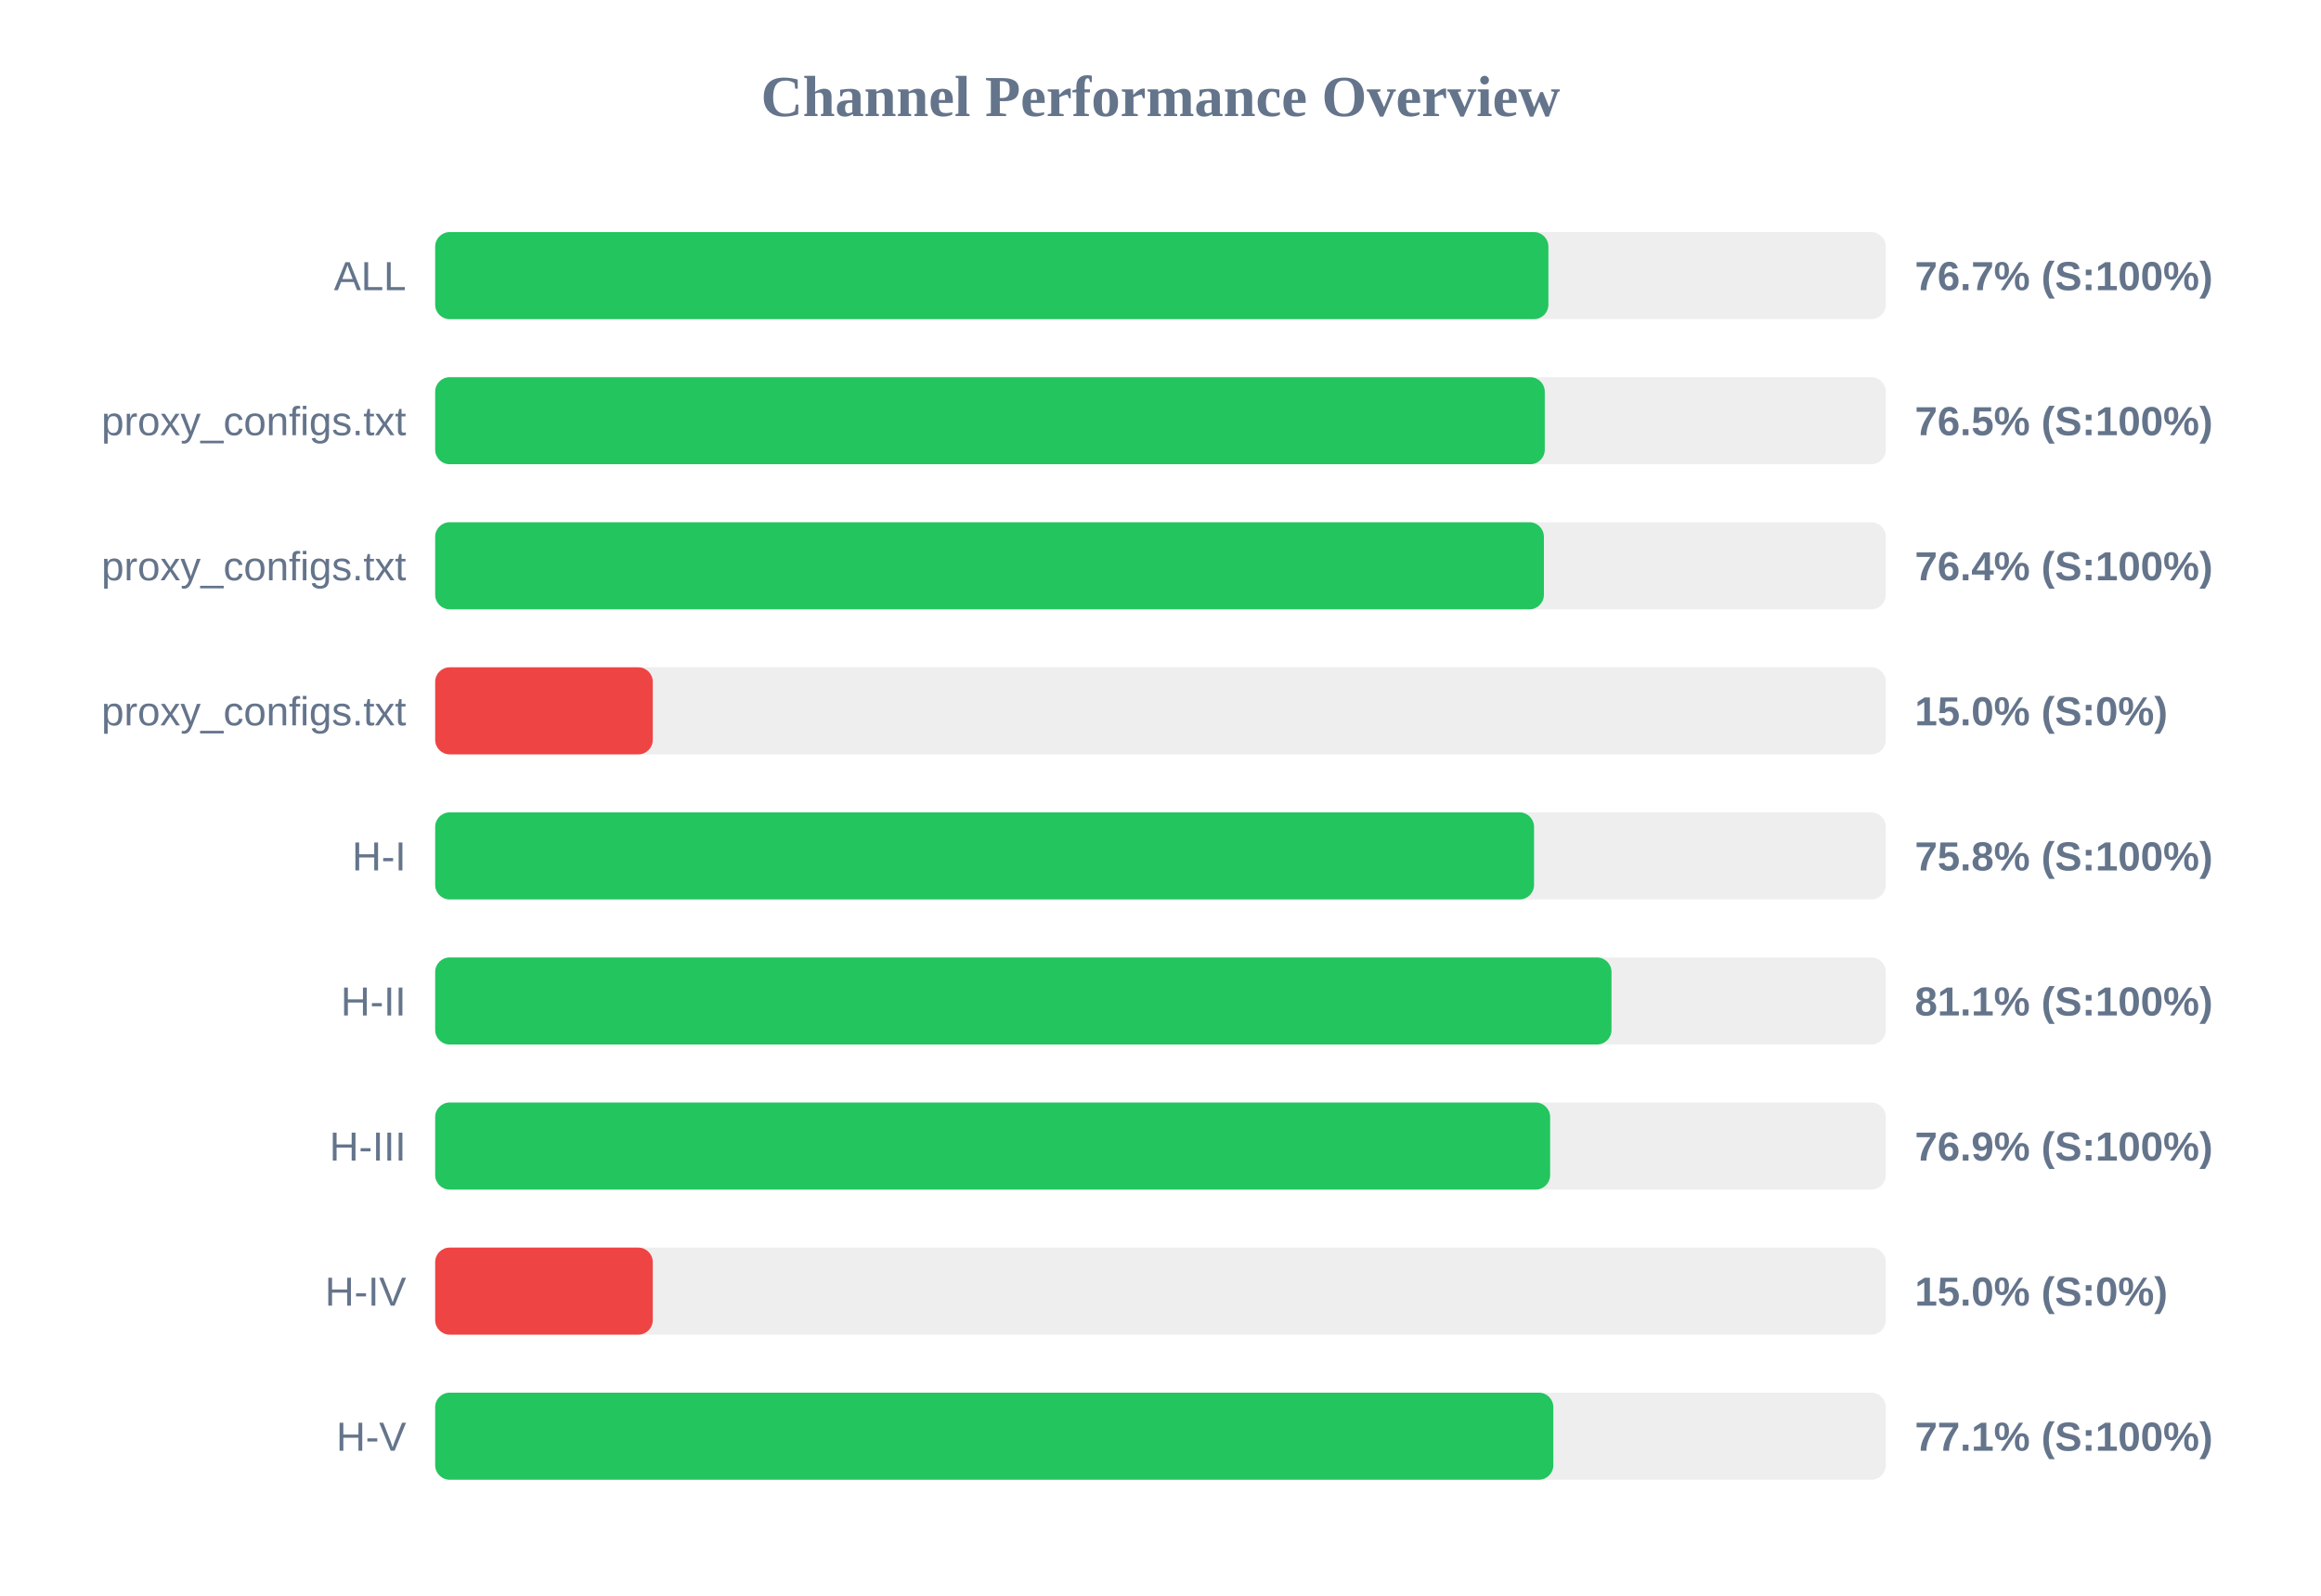
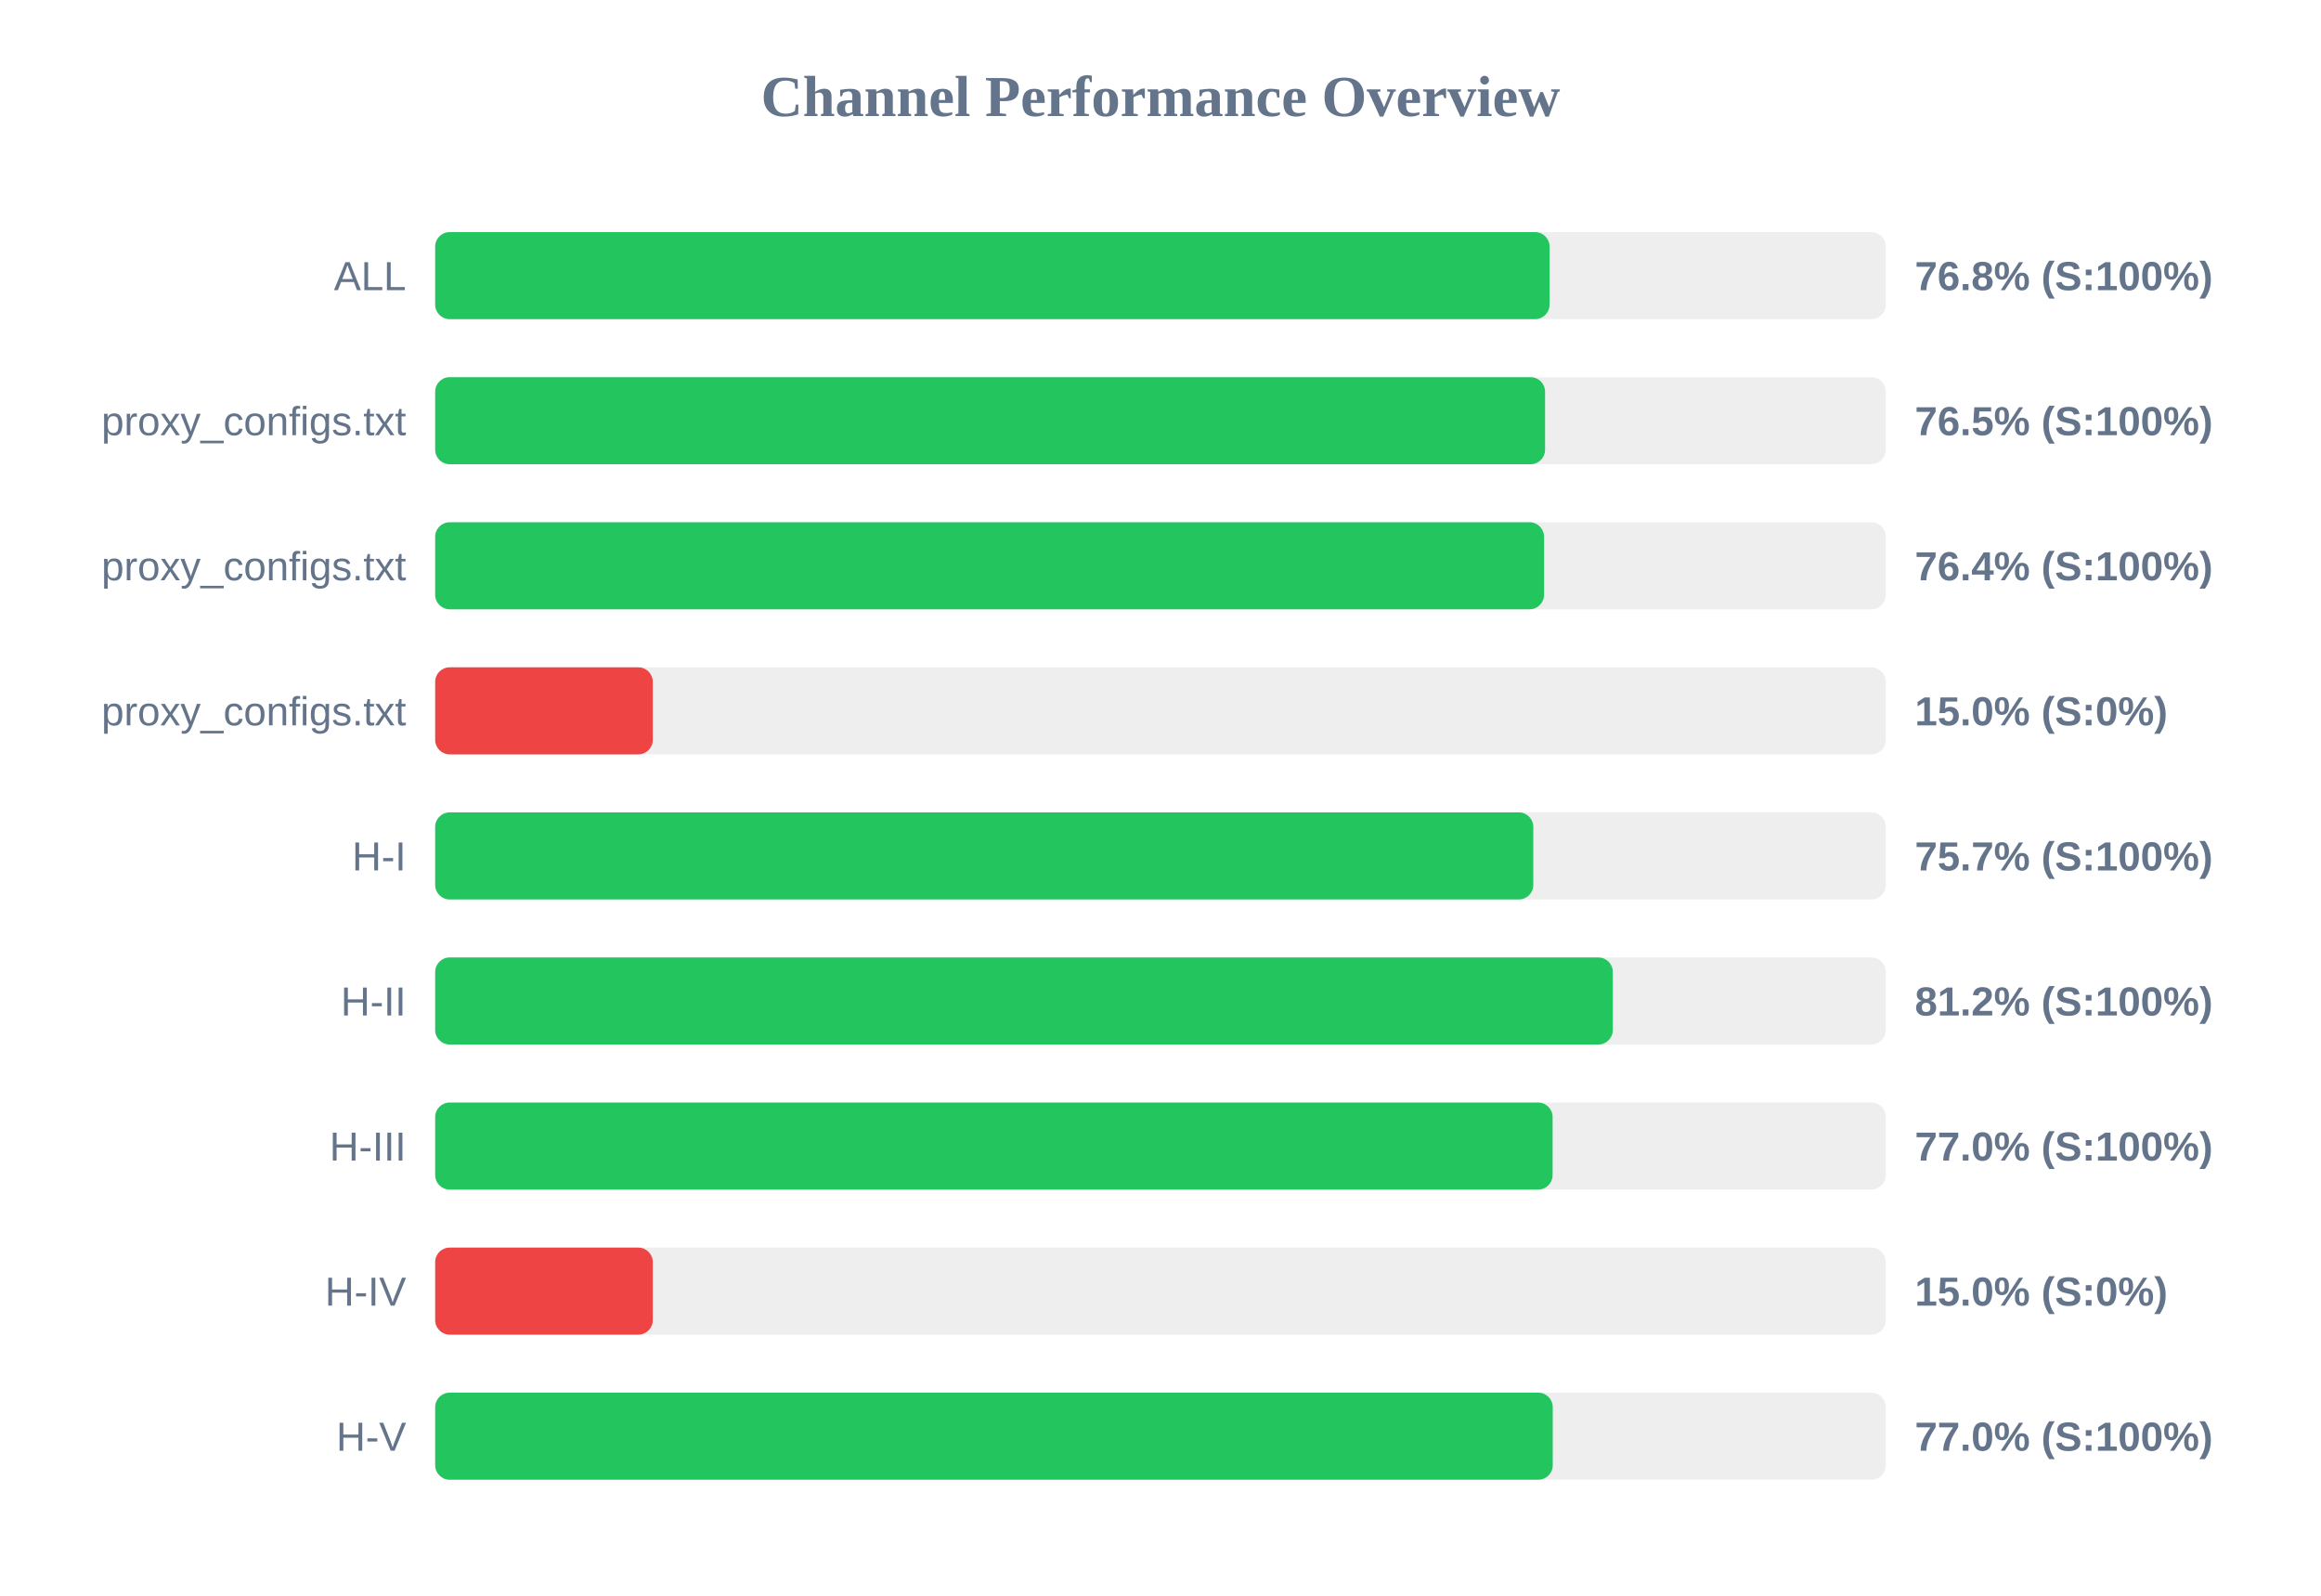
<svg xmlns="http://www.w3.org/2000/svg" width="800" height="550" version="1.1">
  <style>
        .row { font: 14px Arial; fill: #64748b; }
        .score { font: bold 14px Arial; fill: #64748b; }
    </style>
  <text x="400" y="40" text-anchor="middle" font-size="20px" font-weight="bold" fill="#64748b">Channel Performance Overview</text>
  <rect x="150" y="80" width="500" height="30" fill="#eee" rx="5" />
-   <rect x="150" y="80" width="383.7" height="30" fill="#22c55e" rx="5" />
+   <rect x="150" y="80" width="384.1" height="30" fill="#22c55e" rx="5" />
  <text x="140" y="100" text-anchor="end" class="row">ALL</text>
-   <text x="660" y="100" text-anchor="start" class="score">76.7% (S:100%)</text>
+   <text x="660" y="100" text-anchor="start" class="score">76.8% (S:100%)</text>
  <rect x="150" y="130" width="500" height="30" fill="#eee" rx="5" />
-   <rect x="150" y="130" width="382.45" height="30" fill="#22c55e" rx="5" />
+   <rect x="150" y="130" width="382.55" height="30" fill="#22c55e" rx="5" />
  <text x="140" y="150" text-anchor="end" class="row">proxy_configs.txt</text>
  <text x="660" y="150" text-anchor="start" class="score">76.5% (S:100%)</text>
  <rect x="150" y="180" width="500" height="30" fill="#eee" rx="5" />
-   <rect x="150" y="180" width="382.15" height="30" fill="#22c55e" rx="5" />
+   <rect x="150" y="180" width="382.2" height="30" fill="#22c55e" rx="5" />
  <text x="140" y="200" text-anchor="end" class="row">proxy_configs.txt</text>
  <text x="660" y="200" text-anchor="start" class="score">76.4% (S:100%)</text>
  <rect x="150" y="230" width="500" height="30" fill="#eee" rx="5" />
  <rect x="150" y="230" width="75.0" height="30" fill="#ef4444" rx="5" />
  <text x="140" y="250" text-anchor="end" class="row">proxy_configs.txt</text>
  <text x="660" y="250" text-anchor="start" class="score">15.0% (S:0%)</text>
  <rect x="150" y="280" width="500" height="30" fill="#eee" rx="5" />
-   <rect x="150" y="280" width="378.75" height="30" fill="#22c55e" rx="5" />
+   <rect x="150" y="280" width="378.5" height="30" fill="#22c55e" rx="5" />
  <text x="140" y="300" text-anchor="end" class="row">H-I</text>
-   <text x="660" y="300" text-anchor="start" class="score">75.8% (S:100%)</text>
+   <text x="660" y="300" text-anchor="start" class="score">75.7% (S:100%)</text>
  <rect x="150" y="330" width="500" height="30" fill="#eee" rx="5" />
-   <rect x="150" y="330" width="405.45" height="30" fill="#22c55e" rx="5" />
+   <rect x="150" y="330" width="405.9" height="30" fill="#22c55e" rx="5" />
  <text x="140" y="350" text-anchor="end" class="row">H-II</text>
-   <text x="660" y="350" text-anchor="start" class="score">81.1% (S:100%)</text>
+   <text x="660" y="350" text-anchor="start" class="score">81.2% (S:100%)</text>
  <rect x="150" y="380" width="500" height="30" fill="#eee" rx="5" />
-   <rect x="150" y="380" width="384.3" height="30" fill="#22c55e" rx="5" />
+   <rect x="150" y="380" width="385.15" height="30" fill="#22c55e" rx="5" />
  <text x="140" y="400" text-anchor="end" class="row">H-III</text>
-   <text x="660" y="400" text-anchor="start" class="score">76.9% (S:100%)</text>
+   <text x="660" y="400" text-anchor="start" class="score">77.0% (S:100%)</text>
  <rect x="150" y="430" width="500" height="30" fill="#eee" rx="5" />
  <rect x="150" y="430" width="75.0" height="30" fill="#ef4444" rx="5" />
  <text x="140" y="450" text-anchor="end" class="row">H-IV</text>
  <text x="660" y="450" text-anchor="start" class="score">15.0% (S:0%)</text>
  <rect x="150" y="480" width="500" height="30" fill="#eee" rx="5" />
-   <rect x="150" y="480" width="385.4" height="30" fill="#22c55e" rx="5" />
+   <rect x="150" y="480" width="385.2" height="30" fill="#22c55e" rx="5" />
  <text x="140" y="500" text-anchor="end" class="row">H-V</text>
-   <text x="660" y="500" text-anchor="start" class="score">77.1% (S:100%)</text>
+   <text x="660" y="500" text-anchor="start" class="score">77.0% (S:100%)</text>
</svg>
